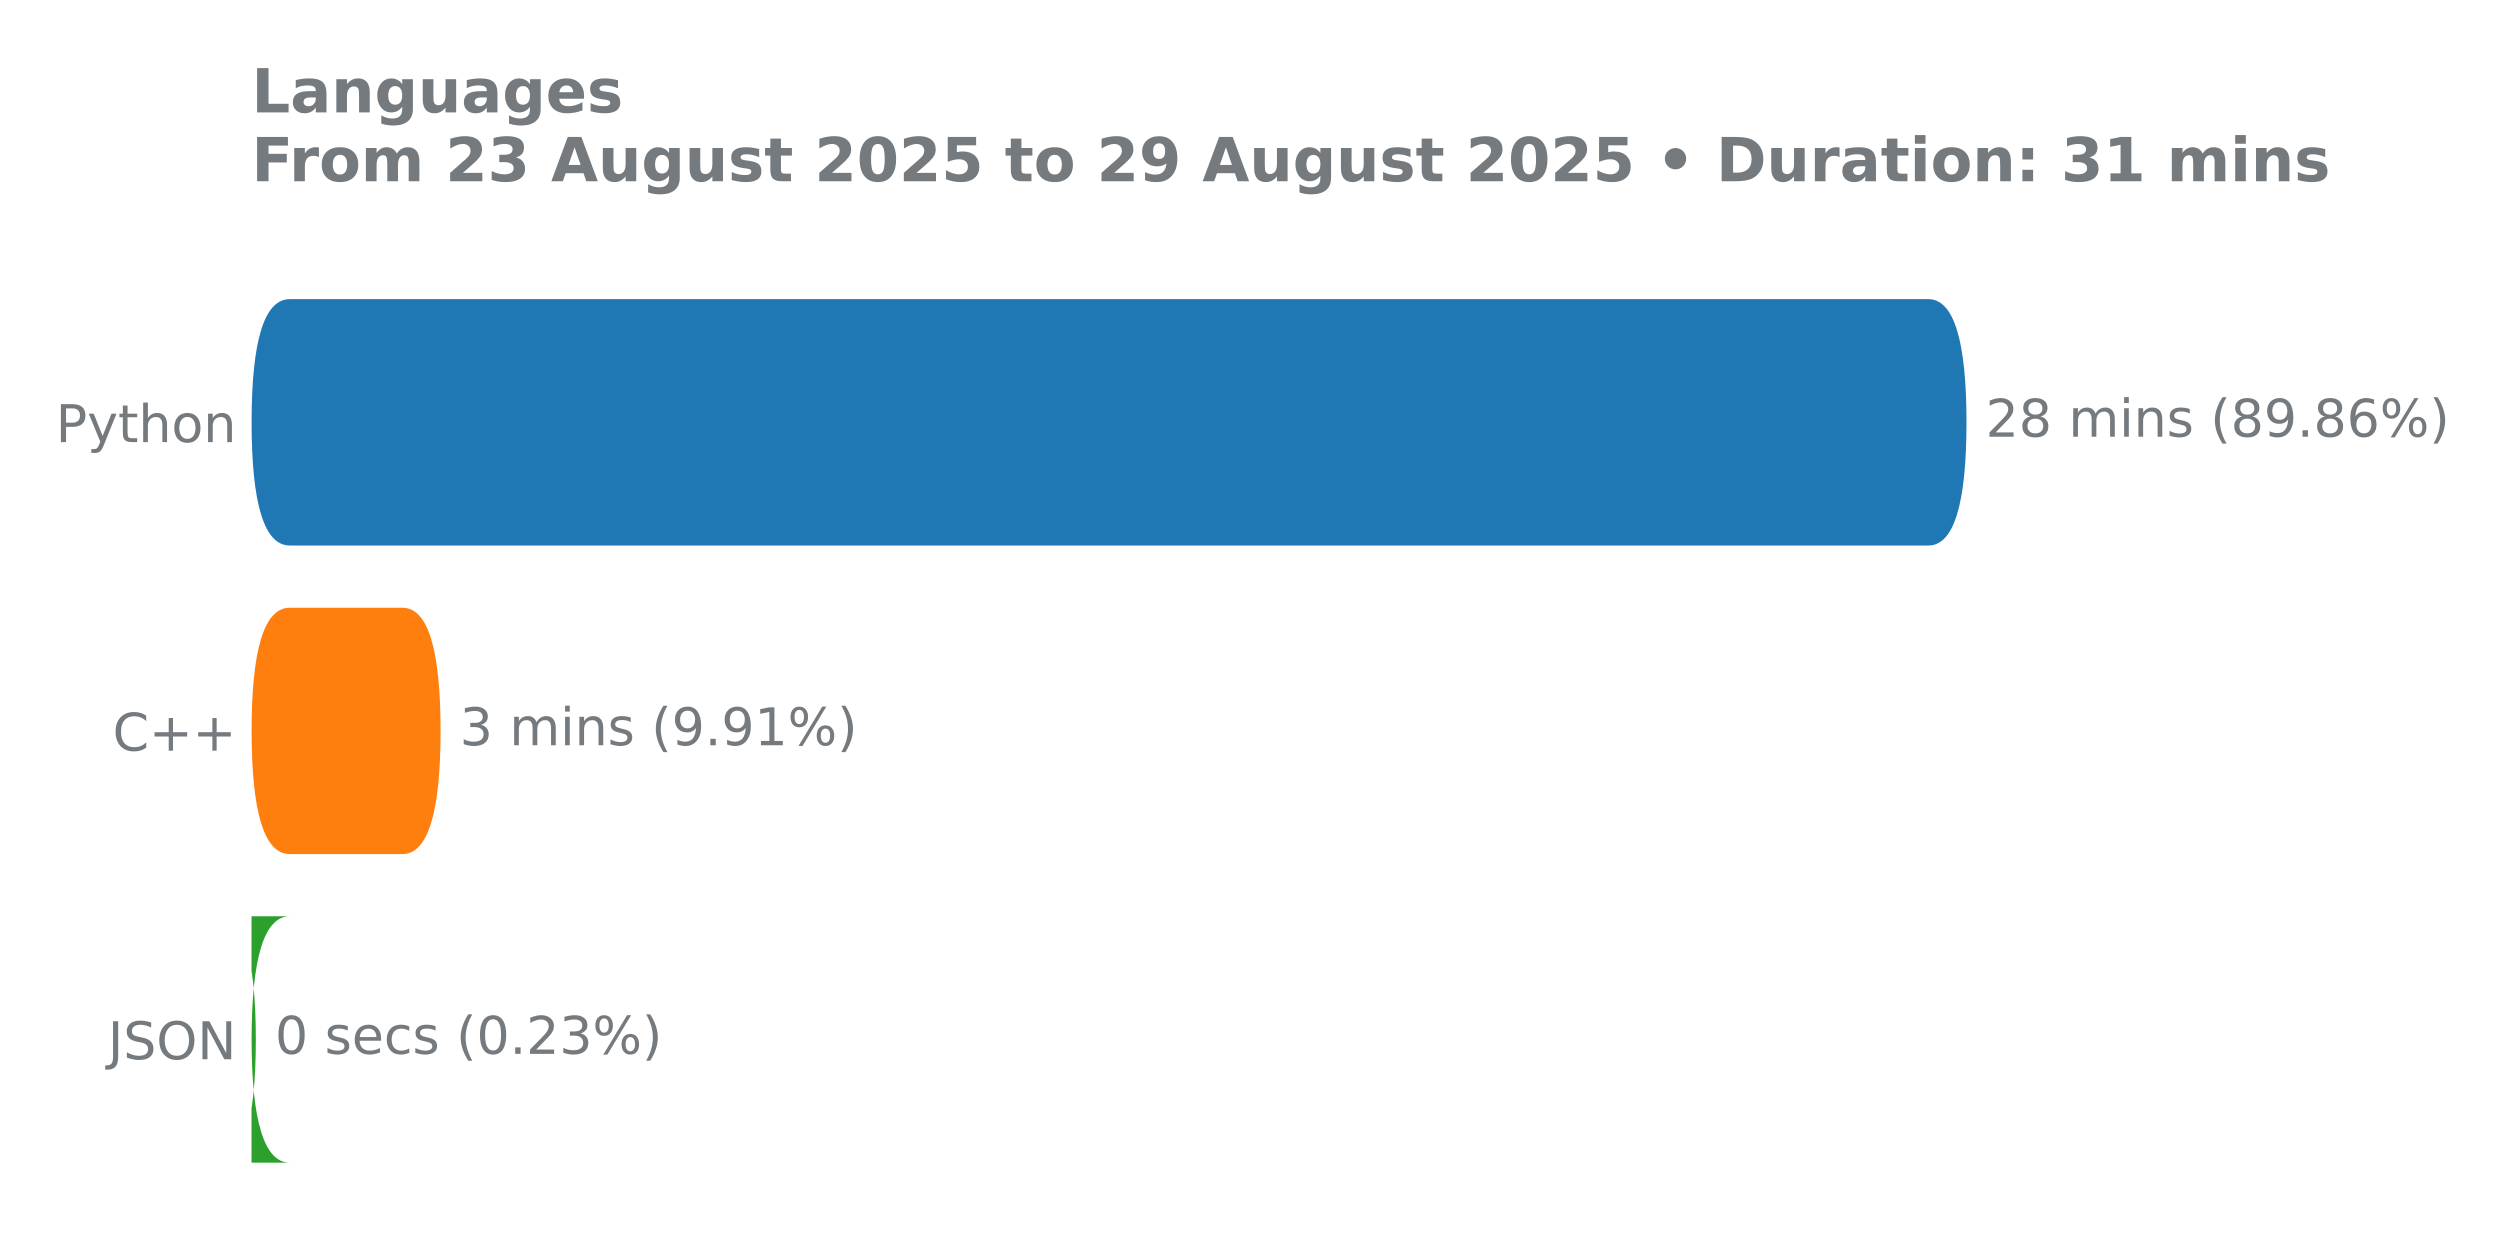
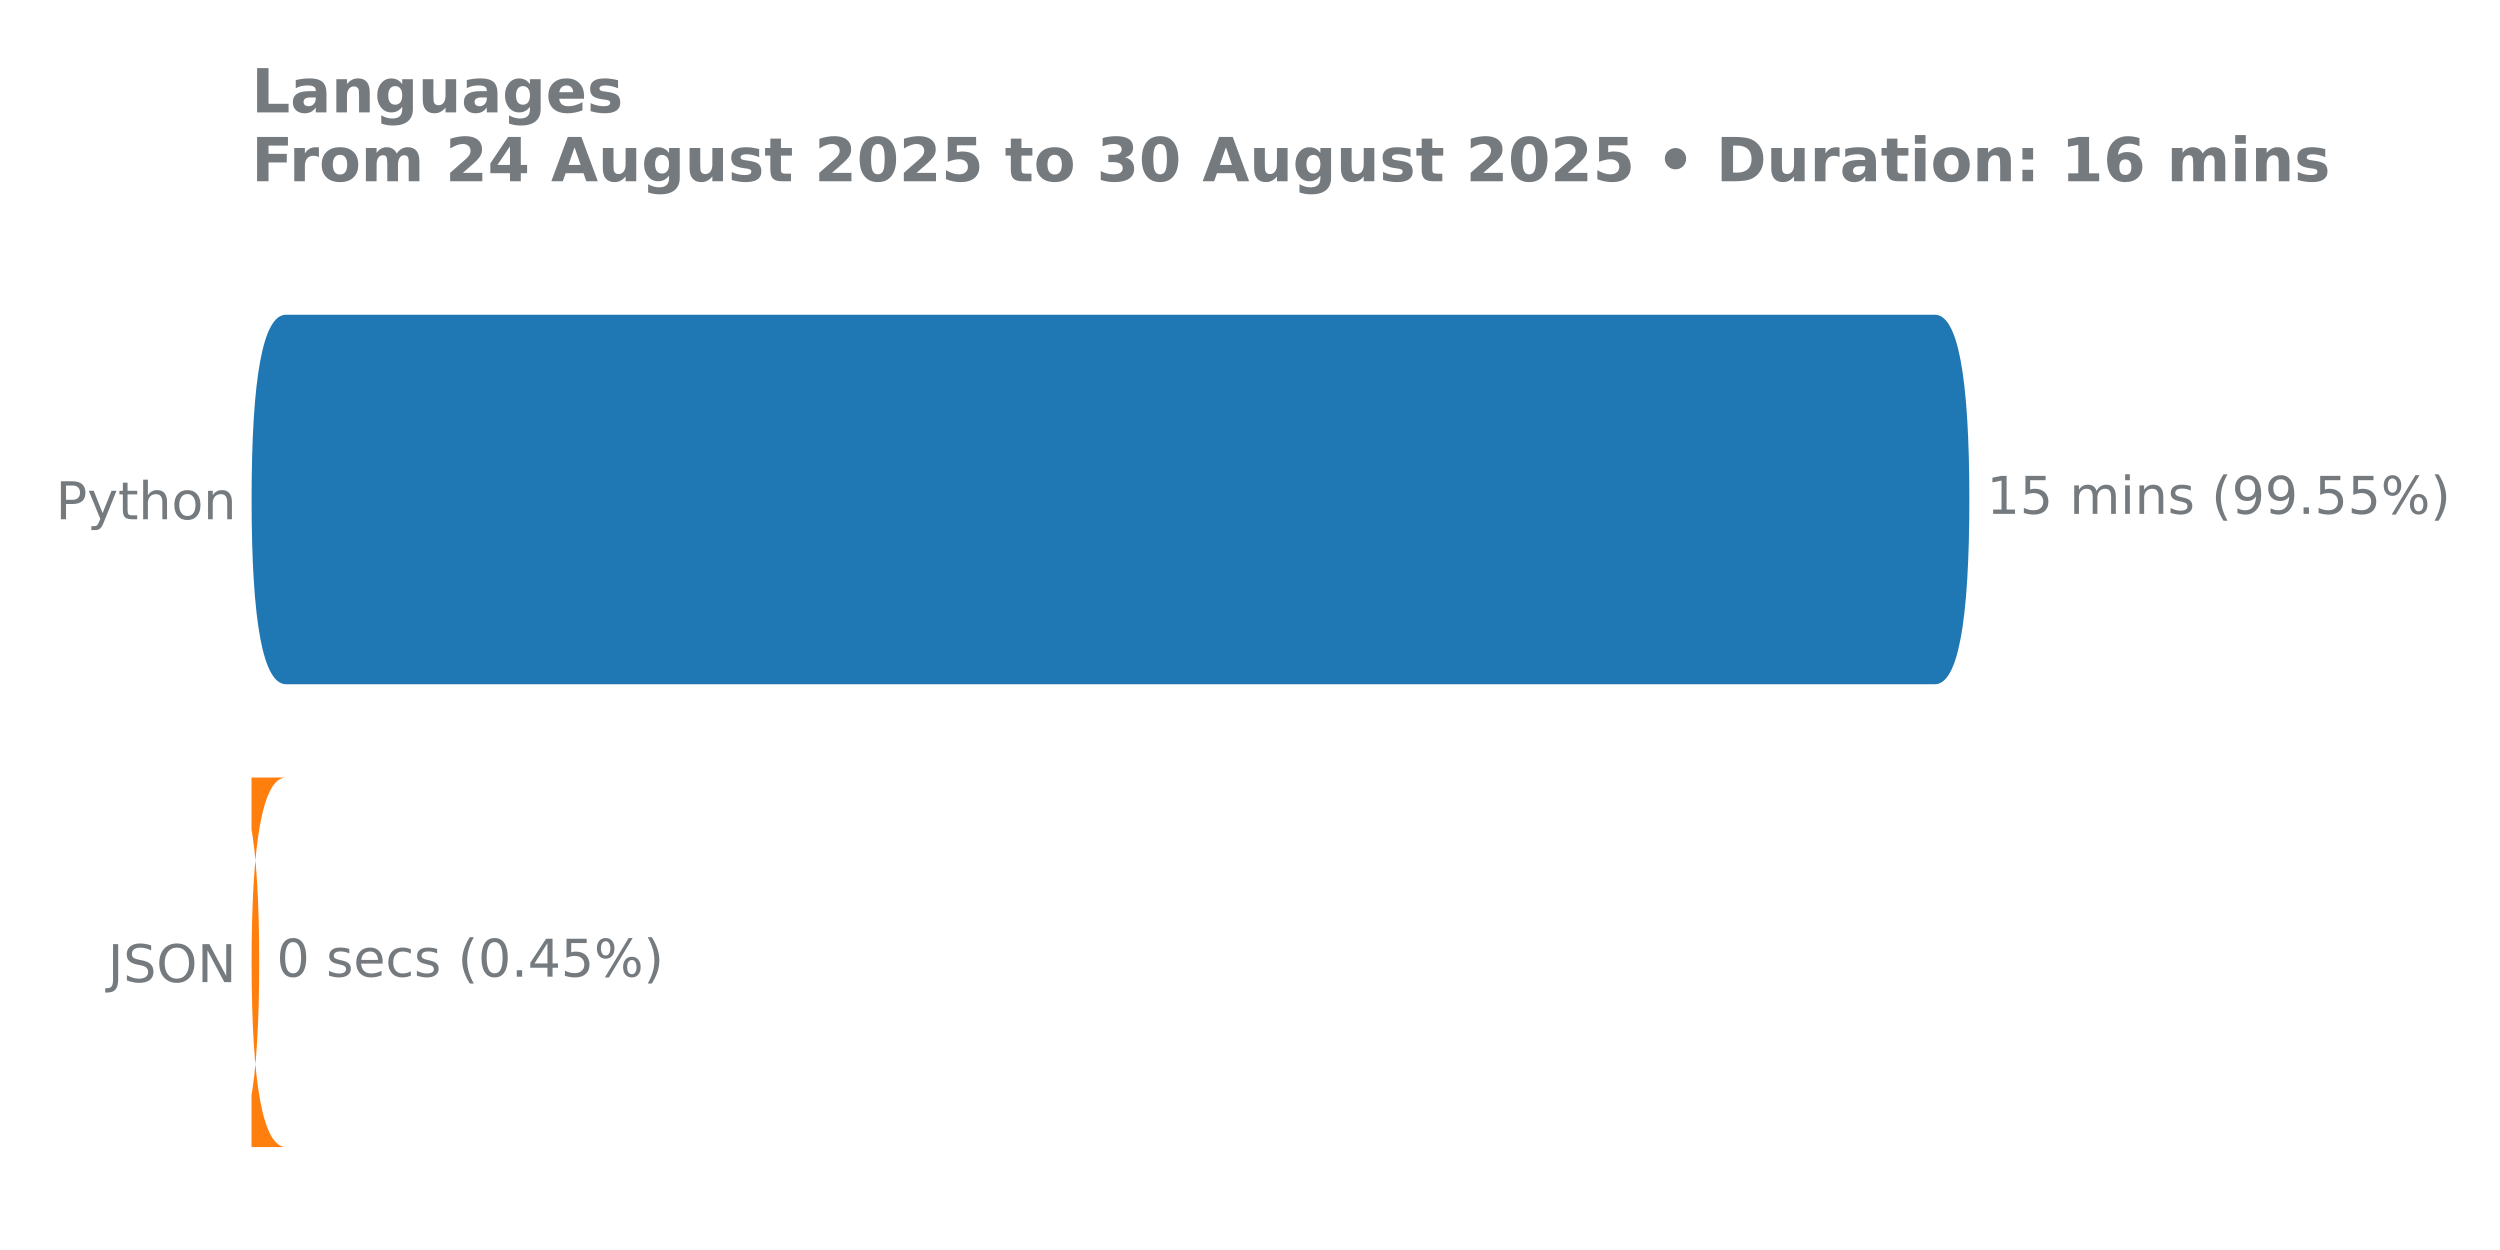
<svg xmlns="http://www.w3.org/2000/svg" xmlns:xlink="http://www.w3.org/1999/xlink" width="576pt" height="288pt" viewBox="0 0 576 288" version="1.1">
  <defs>
    <style type="text/css">*{stroke-linejoin: round; stroke-linecap: butt}</style>
  </defs>
  <g id="figure_1">
    <g id="patch_1">
      <path d="M 0 288  L 576 288  L 576 0  L 0 0  L 0 288  z " style="fill: none" />
    </g>
    <g id="axes_1">
      <g id="patch_2">
-         <path d="M 57.95 275.04  L 497.072 275.04  L 497.072 61.76  L 57.95 61.76  L 57.95 275.04  z " style="fill: none" />
+         <path d="M 57.95 275.04  L 493.514 275.04  L 493.514 61.76  L 57.95 61.76  L 57.95 275.04  z " style="fill: none" />
      </g>
      <g id="matplotlib.axis_1" />
      <g id="matplotlib.axis_2">
        <g id="ytick_1">
          <g id="text_1">
-             <g style="fill: #757a7f" transform="translate(12.855 101.8657) scale(0.12 -0.12)">
+             <g style="fill: #757a7f" transform="translate(12.855 119.6391) scale(0.12 -0.12)">
              <defs>
                <path id="DejaVuSans-50" d="M 1259 4147  L 1259 2394  L 2053 2394  Q 2494 2394 2734 2622  Q 2975 2850 2975 3272  Q 2975 3691 2734 3919  Q 2494 4147 2053 4147  L 1259 4147  z M 628 4666  L 2053 4666  Q 2838 4666 3239 4311  Q 3641 3956 3641 3272  Q 3641 2581 3239 2228  Q 2838 1875 2053 1875  L 1259 1875  L 1259 0  L 628 0  L 628 4666  z " transform="scale(0.015625)" />
                <path id="DejaVuSans-79" d="M 2059 -325  Q 1816 -950 1584 -1140  Q 1353 -1331 966 -1331  L 506 -1331  L 506 -850  L 844 -850  Q 1081 -850 1212 -737  Q 1344 -625 1503 -206  L 1606 56  L 191 3500  L 800 3500  L 1894 763  L 2988 3500  L 3597 3500  L 2059 -325  z " transform="scale(0.015625)" />
                <path id="DejaVuSans-74" d="M 1172 4494  L 1172 3500  L 2356 3500  L 2356 3053  L 1172 3053  L 1172 1153  Q 1172 725 1289 603  Q 1406 481 1766 481  L 2356 481  L 2356 0  L 1766 0  Q 1100 0 847 248  Q 594 497 594 1153  L 594 3053  L 172 3053  L 172 3500  L 594 3500  L 594 4494  L 1172 4494  z " transform="scale(0.015625)" />
                <path id="DejaVuSans-68" d="M 3513 2113  L 3513 0  L 2938 0  L 2938 2094  Q 2938 2591 2744 2837  Q 2550 3084 2163 3084  Q 1697 3084 1428 2787  Q 1159 2491 1159 1978  L 1159 0  L 581 0  L 581 4863  L 1159 4863  L 1159 2956  Q 1366 3272 1645 3428  Q 1925 3584 2291 3584  Q 2894 3584 3203 3211  Q 3513 2838 3513 2113  z " transform="scale(0.015625)" />
                <path id="DejaVuSans-6f" d="M 1959 3097  Q 1497 3097 1228 2736  Q 959 2375 959 1747  Q 959 1119 1226 758  Q 1494 397 1959 397  Q 2419 397 2687 759  Q 2956 1122 2956 1747  Q 2956 2369 2687 2733  Q 2419 3097 1959 3097  z M 1959 3584  Q 2709 3584 3137 3096  Q 3566 2609 3566 1747  Q 3566 888 3137 398  Q 2709 -91 1959 -91  Q 1206 -91 779 398  Q 353 888 353 1747  Q 353 2609 779 3096  Q 1206 3584 1959 3584  z " transform="scale(0.015625)" />
                <path id="DejaVuSans-6e" d="M 3513 2113  L 3513 0  L 2938 0  L 2938 2094  Q 2938 2591 2744 2837  Q 2550 3084 2163 3084  Q 1697 3084 1428 2787  Q 1159 2491 1159 1978  L 1159 0  L 581 0  L 581 3500  L 1159 3500  L 1159 2956  Q 1366 3272 1645 3428  Q 1925 3584 2291 3584  Q 2894 3584 3203 3211  Q 3513 2838 3513 2113  z " transform="scale(0.015625)" />
              </defs>
              <use xlink:href="#DejaVuSans-50" />
              <use xlink:href="#DejaVuSans-79" transform="translate(60.30273 0)" />
              <use xlink:href="#DejaVuSans-74" transform="translate(119.4824 0)" />
              <use xlink:href="#DejaVuSans-68" transform="translate(158.6914 0)" />
              <use xlink:href="#DejaVuSans-6f" transform="translate(222.0703 0)" />
              <use xlink:href="#DejaVuSans-6e" transform="translate(283.252 0)" />
            </g>
          </g>
        </g>
        <g id="ytick_2">
          <g id="text_2">
-             <g style="fill: #757a7f" transform="translate(25.95938 172.9591) scale(0.12 -0.12)">
-               <defs>
-                 <path id="DejaVuSans-43" d="M 4122 4306  L 4122 3641  Q 3803 3938 3442 4084  Q 3081 4231 2675 4231  Q 1875 4231 1450 3742  Q 1025 3253 1025 2328  Q 1025 1406 1450 917  Q 1875 428 2675 428  Q 3081 428 3442 575  Q 3803 722 4122 1019  L 4122 359  Q 3791 134 3420 21  Q 3050 -91 2638 -91  Q 1578 -91 968 557  Q 359 1206 359 2328  Q 359 3453 968 4101  Q 1578 4750 2638 4750  Q 3056 4750 3426 4639  Q 3797 4528 4122 4306  z " transform="scale(0.015625)" />
-                 <path id="DejaVuSans-2b" d="M 2944 4013  L 2944 2272  L 4684 2272  L 4684 1741  L 2944 1741  L 2944 0  L 2419 0  L 2419 1741  L 678 1741  L 678 2272  L 2419 2272  L 2419 4013  L 2944 4013  z " transform="scale(0.015625)" />
-               </defs>
-               <use xlink:href="#DejaVuSans-43" />
-               <use xlink:href="#DejaVuSans-2b" transform="translate(69.82422 0)" />
-               <use xlink:href="#DejaVuSans-2b" transform="translate(153.6133 0)" />
-             </g>
-           </g>
-         </g>
-         <g id="ytick_3">
-           <g id="text_3">
-             <g style="fill: #757a7f" transform="translate(24.86812 244.0524) scale(0.12 -0.12)">
+             <g style="fill: #757a7f" transform="translate(24.86812 226.2791) scale(0.12 -0.12)">
              <defs>
                <path id="DejaVuSans-4a" d="M 628 4666  L 1259 4666  L 1259 325  Q 1259 -519 939 -900  Q 619 -1281 -91 -1281  L -331 -1281  L -331 -750  L -134 -750  Q 284 -750 456 -515  Q 628 -281 628 325  L 628 4666  z " transform="scale(0.015625)" />
                <path id="DejaVuSans-53" d="M 3425 4513  L 3425 3897  Q 3066 4069 2747 4153  Q 2428 4238 2131 4238  Q 1616 4238 1336 4038  Q 1056 3838 1056 3469  Q 1056 3159 1242 3001  Q 1428 2844 1947 2747  L 2328 2669  Q 3034 2534 3370 2195  Q 3706 1856 3706 1288  Q 3706 609 3251 259  Q 2797 -91 1919 -91  Q 1588 -91 1214 -16  Q 841 59 441 206  L 441 856  Q 825 641 1194 531  Q 1563 422 1919 422  Q 2459 422 2753 634  Q 3047 847 3047 1241  Q 3047 1584 2836 1778  Q 2625 1972 2144 2069  L 1759 2144  Q 1053 2284 737 2584  Q 422 2884 422 3419  Q 422 4038 858 4394  Q 1294 4750 2059 4750  Q 2388 4750 2728 4690  Q 3069 4631 3425 4513  z " transform="scale(0.015625)" />
                <path id="DejaVuSans-4f" d="M 2522 4238  Q 1834 4238 1429 3725  Q 1025 3213 1025 2328  Q 1025 1447 1429 934  Q 1834 422 2522 422  Q 3209 422 3611 934  Q 4013 1447 4013 2328  Q 4013 3213 3611 3725  Q 3209 4238 2522 4238  z M 2522 4750  Q 3503 4750 4090 4092  Q 4678 3434 4678 2328  Q 4678 1225 4090 567  Q 3503 -91 2522 -91  Q 1538 -91 948 565  Q 359 1222 359 2328  Q 359 3434 948 4092  Q 1538 4750 2522 4750  z " transform="scale(0.015625)" />
                <path id="DejaVuSans-4e" d="M 628 4666  L 1478 4666  L 3547 763  L 3547 4666  L 4159 4666  L 4159 0  L 3309 0  L 1241 3903  L 1241 0  L 628 0  L 628 4666  z " transform="scale(0.015625)" />
              </defs>
              <use xlink:href="#DejaVuSans-4a" />
              <use xlink:href="#DejaVuSans-53" transform="translate(29.49219 0)" />
              <use xlink:href="#DejaVuSans-4f" transform="translate(92.96875 0)" />
              <use xlink:href="#DejaVuSans-4e" transform="translate(171.6797 0)" />
            </g>
          </g>
        </g>
      </g>
      <g id="patch_3">
-         <path d="M 66.762 211.113  L 50.149 211.113  Q 58.944 211.113 58.944 239.55  L 58.944 239.436  Q 58.944 267.874 50.149 267.874  L 66.762 267.874  Q 57.968 267.874 57.968 239.436  L 57.968 239.55  Q 57.968 211.113 66.762 211.113  z " clip-path="url(#pc5b1fbfa93)" style="fill: #2ca02c" />
+         <path d="M 65.918 179.149  L 51.771 179.149  Q 59.723 179.149 59.723 221.805  L 59.723 221.635  Q 59.723 264.291 51.771 264.291  L 65.918 264.291  Q 57.966 264.291 57.966 221.635  L 57.966 221.805  Q 57.966 179.149 65.918 179.149  z " clip-path="url(#pa176f15113)" style="fill: #ff7f0e" />
      </g>
      <g id="patch_4">
-         <path d="M 66.762 140.02  L 92.716 140.02  Q 101.51 140.02 101.51 168.457  L 101.51 168.343  Q 101.51 196.78 92.716 196.78  L 66.762 196.78  Q 57.968 196.78 57.968 168.343  L 57.968 168.457  Q 57.968 140.02 66.762 140.02  z " clip-path="url(#pc5b1fbfa93)" style="fill: #ff7f0e" />
-       </g>
-       <g id="patch_5">
-         <path d="M 66.762 68.926  L 444.286 68.926  Q 453.081 68.926 453.081 97.364  L 453.081 97.25  Q 453.081 125.687 444.286 125.687  L 66.762 125.687  Q 57.968 125.687 57.968 97.25  L 57.968 97.364  Q 57.968 68.926 66.762 68.926  z " clip-path="url(#pc5b1fbfa93)" style="fill: #1f77b4" />
+         <path d="M 65.918 72.509  L 445.787 72.509  Q 453.738 72.509 453.738 115.165  L 453.738 114.995  Q 453.738 157.651 445.787 157.651  L 65.918 157.651  Q 57.966 157.651 57.966 114.995  L 57.966 115.165  Q 57.966 72.509 65.918 72.509  z " clip-path="url(#pa176f15113)" style="fill: #1f77b4" />
      </g>
      <g id="line2d_1">
-         <path clip-path="url(#pc5b1fbfa93)" style="fill: none; stroke: #424242; stroke-width: 2.25; stroke-linecap: round" />
+         <path clip-path="url(#pa176f15113)" style="fill: none; stroke: #424242; stroke-width: 2.25; stroke-linecap: round" />
      </g>
      <g id="line2d_2">
-         <path clip-path="url(#pc5b1fbfa93)" style="fill: none; stroke: #424242; stroke-width: 2.25; stroke-linecap: round" />
-       </g>
-       <g id="line2d_3">
-         <path clip-path="url(#pc5b1fbfa93)" style="fill: none; stroke: #424242; stroke-width: 2.25; stroke-linecap: round" />
-       </g>
-       <g id="text_4">
-         <g style="fill: #757a7f" transform="translate(457.4959 100.6179) scale(0.12 -0.12)">
-           <defs>
-             <path id="DejaVuSans-32" d="M 1228 531  L 3431 531  L 3431 0  L 469 0  L 469 531  Q 828 903 1448 1529  Q 2069 2156 2228 2338  Q 2531 2678 2651 2914  Q 2772 3150 2772 3378  Q 2772 3750 2511 3984  Q 2250 4219 1831 4219  Q 1534 4219 1204 4116  Q 875 4013 500 3803  L 500 4441  Q 881 4594 1212 4672  Q 1544 4750 1819 4750  Q 2544 4750 2975 4387  Q 3406 4025 3406 3419  Q 3406 3131 3298 2873  Q 3191 2616 2906 2266  Q 2828 2175 2409 1742  Q 1991 1309 1228 531  z " transform="scale(0.015625)" />
-             <path id="DejaVuSans-38" d="M 2034 2216  Q 1584 2216 1326 1975  Q 1069 1734 1069 1313  Q 1069 891 1326 650  Q 1584 409 2034 409  Q 2484 409 2743 651  Q 3003 894 3003 1313  Q 3003 1734 2745 1975  Q 2488 2216 2034 2216  z M 1403 2484  Q 997 2584 770 2862  Q 544 3141 544 3541  Q 544 4100 942 4425  Q 1341 4750 2034 4750  Q 2731 4750 3128 4425  Q 3525 4100 3525 3541  Q 3525 3141 3298 2862  Q 3072 2584 2669 2484  Q 3125 2378 3379 2068  Q 3634 1759 3634 1313  Q 3634 634 3220 271  Q 2806 -91 2034 -91  Q 1263 -91 848 271  Q 434 634 434 1313  Q 434 1759 690 2068  Q 947 2378 1403 2484  z M 1172 3481  Q 1172 3119 1398 2916  Q 1625 2713 2034 2713  Q 2441 2713 2670 2916  Q 2900 3119 2900 3481  Q 2900 3844 2670 4047  Q 2441 4250 2034 4250  Q 1625 4250 1398 4047  Q 1172 3844 1172 3481  z " transform="scale(0.015625)" />
+         <path clip-path="url(#pa176f15113)" style="fill: none; stroke: #424242; stroke-width: 2.25; stroke-linecap: round" />
+       </g>
+       <g id="text_3">
+         <g style="fill: #757a7f" transform="translate(457.7303 118.3912) scale(0.12 -0.12)">
+           <defs>
+             <path id="DejaVuSans-31" d="M 794 531  L 1825 531  L 1825 4091  L 703 3866  L 703 4441  L 1819 4666  L 2450 4666  L 2450 531  L 3481 531  L 3481 0  L 794 0  L 794 531  z " transform="scale(0.015625)" />
+             <path id="DejaVuSans-35" d="M 691 4666  L 3169 4666  L 3169 4134  L 1269 4134  L 1269 2991  Q 1406 3038 1543 3061  Q 1681 3084 1819 3084  Q 2600 3084 3056 2656  Q 3513 2228 3513 1497  Q 3513 744 3044 326  Q 2575 -91 1722 -91  Q 1428 -91 1123 -41  Q 819 9 494 109  L 494 744  Q 775 591 1075 516  Q 1375 441 1709 441  Q 2250 441 2565 725  Q 2881 1009 2881 1497  Q 2881 1984 2565 2268  Q 2250 2553 1709 2553  Q 1456 2553 1204 2497  Q 953 2441 691 2322  L 691 4666  z " transform="scale(0.015625)" />
            <path id="DejaVuSans-20" transform="scale(0.015625)" />
            <path id="DejaVuSans-6d" d="M 3328 2828  Q 3544 3216 3844 3400  Q 4144 3584 4550 3584  Q 5097 3584 5394 3201  Q 5691 2819 5691 2113  L 5691 0  L 5113 0  L 5113 2094  Q 5113 2597 4934 2840  Q 4756 3084 4391 3084  Q 3944 3084 3684 2787  Q 3425 2491 3425 1978  L 3425 0  L 2847 0  L 2847 2094  Q 2847 2600 2669 2842  Q 2491 3084 2119 3084  Q 1678 3084 1418 2786  Q 1159 2488 1159 1978  L 1159 0  L 581 0  L 581 3500  L 1159 3500  L 1159 2956  Q 1356 3278 1631 3431  Q 1906 3584 2284 3584  Q 2666 3584 2933 3390  Q 3200 3197 3328 2828  z " transform="scale(0.015625)" />
            <path id="DejaVuSans-69" d="M 603 3500  L 1178 3500  L 1178 0  L 603 0  L 603 3500  z M 603 4863  L 1178 4863  L 1178 4134  L 603 4134  L 603 4863  z " transform="scale(0.015625)" />
            <path id="DejaVuSans-73" d="M 2834 3397  L 2834 2853  Q 2591 2978 2328 3040  Q 2066 3103 1784 3103  Q 1356 3103 1142 2972  Q 928 2841 928 2578  Q 928 2378 1081 2264  Q 1234 2150 1697 2047  L 1894 2003  Q 2506 1872 2764 1633  Q 3022 1394 3022 966  Q 3022 478 2636 193  Q 2250 -91 1575 -91  Q 1294 -91 989 -36  Q 684 19 347 128  L 347 722  Q 666 556 975 473  Q 1284 391 1588 391  Q 1994 391 2212 530  Q 2431 669 2431 922  Q 2431 1156 2273 1281  Q 2116 1406 1581 1522  L 1381 1569  Q 847 1681 609 1914  Q 372 2147 372 2553  Q 372 3047 722 3315  Q 1072 3584 1716 3584  Q 2034 3584 2315 3537  Q 2597 3491 2834 3397  z " transform="scale(0.015625)" />
            <path id="DejaVuSans-28" d="M 1984 4856  Q 1566 4138 1362 3434  Q 1159 2731 1159 2009  Q 1159 1288 1364 580  Q 1569 -128 1984 -844  L 1484 -844  Q 1016 -109 783 600  Q 550 1309 550 2009  Q 550 2706 781 3412  Q 1013 4119 1484 4856  L 1984 4856  z " transform="scale(0.015625)" />
            <path id="DejaVuSans-39" d="M 703 97  L 703 672  Q 941 559 1184 500  Q 1428 441 1663 441  Q 2288 441 2617 861  Q 2947 1281 2994 2138  Q 2813 1869 2534 1725  Q 2256 1581 1919 1581  Q 1219 1581 811 2004  Q 403 2428 403 3163  Q 403 3881 828 4315  Q 1253 4750 1959 4750  Q 2769 4750 3195 4129  Q 3622 3509 3622 2328  Q 3622 1225 3098 567  Q 2575 -91 1691 -91  Q 1453 -91 1209 -44  Q 966 3 703 97  z M 1959 2075  Q 2384 2075 2632 2365  Q 2881 2656 2881 3163  Q 2881 3666 2632 3958  Q 2384 4250 1959 4250  Q 1534 4250 1286 3958  Q 1038 3666 1038 3163  Q 1038 2656 1286 2365  Q 1534 2075 1959 2075  z " transform="scale(0.015625)" />
            <path id="DejaVuSans-2e" d="M 684 794  L 1344 794  L 1344 0  L 684 0  L 684 794  z " transform="scale(0.015625)" />
-             <path id="DejaVuSans-36" d="M 2113 2584  Q 1688 2584 1439 2293  Q 1191 2003 1191 1497  Q 1191 994 1439 701  Q 1688 409 2113 409  Q 2538 409 2786 701  Q 3034 994 3034 1497  Q 3034 2003 2786 2293  Q 2538 2584 2113 2584  z M 3366 4563  L 3366 3988  Q 3128 4100 2886 4159  Q 2644 4219 2406 4219  Q 1781 4219 1451 3797  Q 1122 3375 1075 2522  Q 1259 2794 1537 2939  Q 1816 3084 2150 3084  Q 2853 3084 3261 2657  Q 3669 2231 3669 1497  Q 3669 778 3244 343  Q 2819 -91 2113 -91  Q 1303 -91 875 529  Q 447 1150 447 2328  Q 447 3434 972 4092  Q 1497 4750 2381 4750  Q 2619 4750 2861 4703  Q 3103 4656 3366 4563  z " transform="scale(0.015625)" />
            <path id="DejaVuSans-25" d="M 4653 2053  Q 4381 2053 4226 1822  Q 4072 1591 4072 1178  Q 4072 772 4226 539  Q 4381 306 4653 306  Q 4919 306 5073 539  Q 5228 772 5228 1178  Q 5228 1588 5073 1820  Q 4919 2053 4653 2053  z M 4653 2450  Q 5147 2450 5437 2106  Q 5728 1763 5728 1178  Q 5728 594 5436 251  Q 5144 -91 4653 -91  Q 4153 -91 3862 251  Q 3572 594 3572 1178  Q 3572 1766 3864 2108  Q 4156 2450 4653 2450  z M 1428 4353  Q 1159 4353 1004 4120  Q 850 3888 850 3481  Q 850 3069 1003 2837  Q 1156 2606 1428 2606  Q 1700 2606 1854 2837  Q 2009 3069 2009 3481  Q 2009 3884 1853 4118  Q 1697 4353 1428 4353  z M 4250 4750  L 4750 4750  L 1831 -91  L 1331 -91  L 4250 4750  z M 1428 4750  Q 1922 4750 2215 4408  Q 2509 4066 2509 3481  Q 2509 2891 2217 2550  Q 1925 2209 1428 2209  Q 931 2209 642 2551  Q 353 2894 353 3481  Q 353 4063 643 4406  Q 934 4750 1428 4750  z " transform="scale(0.015625)" />
            <path id="DejaVuSans-29" d="M 513 4856  L 1013 4856  Q 1481 4119 1714 3412  Q 1947 2706 1947 2009  Q 1947 1309 1714 600  Q 1481 -109 1013 -844  L 513 -844  Q 928 -128 1133 580  Q 1338 1288 1338 2009  Q 1338 2731 1133 3434  Q 928 4138 513 4856  z " transform="scale(0.015625)" />
          </defs>
-           <use xlink:href="#DejaVuSans-32" />
-           <use xlink:href="#DejaVuSans-38" transform="translate(63.62305 0)" />
+           <use xlink:href="#DejaVuSans-31" />
+           <use xlink:href="#DejaVuSans-35" transform="translate(63.62305 0)" />
          <use xlink:href="#DejaVuSans-20" transform="translate(127.2461 0)" />
          <use xlink:href="#DejaVuSans-6d" transform="translate(159.0332 0)" />
          <use xlink:href="#DejaVuSans-69" transform="translate(256.4453 0)" />
          <use xlink:href="#DejaVuSans-6e" transform="translate(284.2285 0)" />
          <use xlink:href="#DejaVuSans-73" transform="translate(347.6074 0)" />
          <use xlink:href="#DejaVuSans-20" transform="translate(399.707 0)" />
          <use xlink:href="#DejaVuSans-28" transform="translate(431.4941 0)" />
-           <use xlink:href="#DejaVuSans-38" transform="translate(470.5078 0)" />
+           <use xlink:href="#DejaVuSans-39" transform="translate(470.5078 0)" />
          <use xlink:href="#DejaVuSans-39" transform="translate(534.1309 0)" />
          <use xlink:href="#DejaVuSans-2e" transform="translate(597.7539 0)" />
-           <use xlink:href="#DejaVuSans-38" transform="translate(629.541 0)" />
-           <use xlink:href="#DejaVuSans-36" transform="translate(693.1641 0)" />
+           <use xlink:href="#DejaVuSans-35" transform="translate(629.541 0)" />
+           <use xlink:href="#DejaVuSans-35" transform="translate(693.1641 0)" />
          <use xlink:href="#DejaVuSans-25" transform="translate(756.7871 0)" />
          <use xlink:href="#DejaVuSans-29" transform="translate(851.8066 0)" />
        </g>
      </g>
-       <g id="text_5">
-         <g style="fill: #757a7f" transform="translate(105.9254 171.7113) scale(0.12 -0.12)">
-           <defs>
-             <path id="DejaVuSans-33" d="M 2597 2516  Q 3050 2419 3304 2112  Q 3559 1806 3559 1356  Q 3559 666 3084 287  Q 2609 -91 1734 -91  Q 1441 -91 1130 -33  Q 819 25 488 141  L 488 750  Q 750 597 1062 519  Q 1375 441 1716 441  Q 2309 441 2620 675  Q 2931 909 2931 1356  Q 2931 1769 2642 2001  Q 2353 2234 1838 2234  L 1294 2234  L 1294 2753  L 1863 2753  Q 2328 2753 2575 2939  Q 2822 3125 2822 3475  Q 2822 3834 2567 4026  Q 2313 4219 1838 4219  Q 1578 4219 1281 4162  Q 984 4106 628 3988  L 628 4550  Q 988 4650 1302 4700  Q 1616 4750 1894 4750  Q 2613 4750 3031 4423  Q 3450 4097 3450 3541  Q 3450 3153 3228 2886  Q 3006 2619 2597 2516  z " transform="scale(0.015625)" />
-             <path id="DejaVuSans-31" d="M 794 531  L 1825 531  L 1825 4091  L 703 3866  L 703 4441  L 1819 4666  L 2450 4666  L 2450 531  L 3481 531  L 3481 0  L 794 0  L 794 531  z " transform="scale(0.015625)" />
-           </defs>
-           <use xlink:href="#DejaVuSans-33" />
-           <use xlink:href="#DejaVuSans-20" transform="translate(63.62305 0)" />
-           <use xlink:href="#DejaVuSans-6d" transform="translate(95.41016 0)" />
-           <use xlink:href="#DejaVuSans-69" transform="translate(192.8223 0)" />
-           <use xlink:href="#DejaVuSans-6e" transform="translate(220.6055 0)" />
-           <use xlink:href="#DejaVuSans-73" transform="translate(283.9844 0)" />
-           <use xlink:href="#DejaVuSans-20" transform="translate(336.084 0)" />
-           <use xlink:href="#DejaVuSans-28" transform="translate(367.8711 0)" />
-           <use xlink:href="#DejaVuSans-39" transform="translate(406.8848 0)" />
-           <use xlink:href="#DejaVuSans-2e" transform="translate(470.5078 0)" />
-           <use xlink:href="#DejaVuSans-39" transform="translate(502.2949 0)" />
-           <use xlink:href="#DejaVuSans-31" transform="translate(565.918 0)" />
-           <use xlink:href="#DejaVuSans-25" transform="translate(629.541 0)" />
-           <use xlink:href="#DejaVuSans-29" transform="translate(724.5605 0)" />
-         </g>
-       </g>
-       <g id="text_6">
-         <g style="fill: #757a7f" transform="translate(63.35878 242.8046) scale(0.12 -0.12)">
+       <g id="text_4">
+         <g style="fill: #757a7f" transform="translate(63.71511 225.0312) scale(0.12 -0.12)">
          <defs>
            <path id="DejaVuSans-30" d="M 2034 4250  Q 1547 4250 1301 3770  Q 1056 3291 1056 2328  Q 1056 1369 1301 889  Q 1547 409 2034 409  Q 2525 409 2770 889  Q 3016 1369 3016 2328  Q 3016 3291 2770 3770  Q 2525 4250 2034 4250  z M 2034 4750  Q 2819 4750 3233 4129  Q 3647 3509 3647 2328  Q 3647 1150 3233 529  Q 2819 -91 2034 -91  Q 1250 -91 836 529  Q 422 1150 422 2328  Q 422 3509 836 4129  Q 1250 4750 2034 4750  z " transform="scale(0.015625)" />
            <path id="DejaVuSans-65" d="M 3597 1894  L 3597 1613  L 953 1613  Q 991 1019 1311 708  Q 1631 397 2203 397  Q 2534 397 2845 478  Q 3156 559 3463 722  L 3463 178  Q 3153 47 2828 -22  Q 2503 -91 2169 -91  Q 1331 -91 842 396  Q 353 884 353 1716  Q 353 2575 817 3079  Q 1281 3584 2069 3584  Q 2775 3584 3186 3129  Q 3597 2675 3597 1894  z M 3022 2063  Q 3016 2534 2758 2815  Q 2500 3097 2075 3097  Q 1594 3097 1305 2825  Q 1016 2553 972 2059  L 3022 2063  z " transform="scale(0.015625)" />
            <path id="DejaVuSans-63" d="M 3122 3366  L 3122 2828  Q 2878 2963 2633 3030  Q 2388 3097 2138 3097  Q 1578 3097 1268 2742  Q 959 2388 959 1747  Q 959 1106 1268 751  Q 1578 397 2138 397  Q 2388 397 2633 464  Q 2878 531 3122 666  L 3122 134  Q 2881 22 2623 -34  Q 2366 -91 2075 -91  Q 1284 -91 818 406  Q 353 903 353 1747  Q 353 2603 823 3093  Q 1294 3584 2113 3584  Q 2378 3584 2631 3529  Q 2884 3475 3122 3366  z " transform="scale(0.015625)" />
+             <path id="DejaVuSans-34" d="M 2419 4116  L 825 1625  L 2419 1625  L 2419 4116  z M 2253 4666  L 3047 4666  L 3047 1625  L 3713 1625  L 3713 1100  L 3047 1100  L 3047 0  L 2419 0  L 2419 1100  L 313 1100  L 313 1709  L 2253 4666  z " transform="scale(0.015625)" />
          </defs>
          <use xlink:href="#DejaVuSans-30" />
          <use xlink:href="#DejaVuSans-20" transform="translate(63.62305 0)" />
          <use xlink:href="#DejaVuSans-73" transform="translate(95.41016 0)" />
          <use xlink:href="#DejaVuSans-65" transform="translate(147.5098 0)" />
          <use xlink:href="#DejaVuSans-63" transform="translate(209.0332 0)" />
          <use xlink:href="#DejaVuSans-73" transform="translate(264.0137 0)" />
          <use xlink:href="#DejaVuSans-20" transform="translate(316.1133 0)" />
          <use xlink:href="#DejaVuSans-28" transform="translate(347.9004 0)" />
          <use xlink:href="#DejaVuSans-30" transform="translate(386.9141 0)" />
          <use xlink:href="#DejaVuSans-2e" transform="translate(450.5371 0)" />
-           <use xlink:href="#DejaVuSans-32" transform="translate(482.3242 0)" />
-           <use xlink:href="#DejaVuSans-33" transform="translate(545.9473 0)" />
+           <use xlink:href="#DejaVuSans-34" transform="translate(482.3242 0)" />
+           <use xlink:href="#DejaVuSans-35" transform="translate(545.9473 0)" />
          <use xlink:href="#DejaVuSans-25" transform="translate(609.5703 0)" />
          <use xlink:href="#DejaVuSans-29" transform="translate(704.5898 0)" />
        </g>
      </g>
-       <g id="text_7">
+       <g id="text_5">
        <g style="fill: #757a7f" transform="translate(57.95 25.91463) scale(0.14 -0.14)">
          <defs>
            <path id="DejaVuSans-Bold-4c" d="M 588 4666  L 1791 4666  L 1791 909  L 3903 909  L 3903 0  L 588 0  L 588 4666  z " transform="scale(0.015625)" />
            <path id="DejaVuSans-Bold-61" d="M 2106 1575  Q 1756 1575 1579 1456  Q 1403 1338 1403 1106  Q 1403 894 1545 773  Q 1688 653 1941 653  Q 2256 653 2472 879  Q 2688 1106 2688 1447  L 2688 1575  L 2106 1575  z M 3816 1997  L 3816 0  L 2688 0  L 2688 519  Q 2463 200 2181 54  Q 1900 -91 1497 -91  Q 953 -91 614 226  Q 275 544 275 1050  Q 275 1666 698 1953  Q 1122 2241 2028 2241  L 2688 2241  L 2688 2328  Q 2688 2594 2478 2717  Q 2269 2841 1825 2841  Q 1466 2841 1156 2769  Q 847 2697 581 2553  L 581 3406  Q 941 3494 1303 3539  Q 1666 3584 2028 3584  Q 2975 3584 3395 3211  Q 3816 2838 3816 1997  z " transform="scale(0.015625)" />
            <path id="DejaVuSans-Bold-6e" d="M 4056 2131  L 4056 0  L 2931 0  L 2931 347  L 2931 1631  Q 2931 2084 2911 2256  Q 2891 2428 2841 2509  Q 2775 2619 2662 2680  Q 2550 2741 2406 2741  Q 2056 2741 1856 2470  Q 1656 2200 1656 1722  L 1656 0  L 538 0  L 538 3500  L 1656 3500  L 1656 2988  Q 1909 3294 2193 3439  Q 2478 3584 2822 3584  Q 3428 3584 3742 3212  Q 4056 2841 4056 2131  z " transform="scale(0.015625)" />
            <path id="DejaVuSans-Bold-67" d="M 2919 594  Q 2688 288 2409 144  Q 2131 0 1766 0  Q 1125 0 706 504  Q 288 1009 288 1791  Q 288 2575 706 3076  Q 1125 3578 1766 3578  Q 2131 3578 2409 3434  Q 2688 3291 2919 2981  L 2919 3500  L 4044 3500  L 4044 353  Q 4044 -491 3511 -936  Q 2978 -1381 1966 -1381  Q 1638 -1381 1331 -1331  Q 1025 -1281 716 -1178  L 716 -306  Q 1009 -475 1290 -558  Q 1572 -641 1856 -641  Q 2406 -641 2662 -400  Q 2919 -159 2919 353  L 2919 594  z M 2181 2772  Q 1834 2772 1640 2515  Q 1447 2259 1447 1791  Q 1447 1309 1634 1061  Q 1822 813 2181 813  Q 2531 813 2725 1069  Q 2919 1325 2919 1791  Q 2919 2259 2725 2515  Q 2531 2772 2181 2772  z " transform="scale(0.015625)" />
            <path id="DejaVuSans-Bold-75" d="M 500 1363  L 500 3500  L 1625 3500  L 1625 3150  Q 1625 2866 1622 2436  Q 1619 2006 1619 1863  Q 1619 1441 1641 1255  Q 1663 1069 1716 984  Q 1784 875 1895 815  Q 2006 756 2150 756  Q 2500 756 2700 1025  Q 2900 1294 2900 1772  L 2900 3500  L 4019 3500  L 4019 0  L 2900 0  L 2900 506  Q 2647 200 2364 54  Q 2081 -91 1741 -91  Q 1134 -91 817 281  Q 500 653 500 1363  z " transform="scale(0.015625)" />
            <path id="DejaVuSans-Bold-65" d="M 4031 1759  L 4031 1441  L 1416 1441  Q 1456 1047 1700 850  Q 1944 653 2381 653  Q 2734 653 3104 758  Q 3475 863 3866 1075  L 3866 213  Q 3469 63 3072 -14  Q 2675 -91 2278 -91  Q 1328 -91 801 392  Q 275 875 275 1747  Q 275 2603 792 3093  Q 1309 3584 2216 3584  Q 3041 3584 3536 3087  Q 4031 2591 4031 1759  z M 2881 2131  Q 2881 2450 2695 2645  Q 2509 2841 2209 2841  Q 1884 2841 1681 2658  Q 1478 2475 1428 2131  L 2881 2131  z " transform="scale(0.015625)" />
            <path id="DejaVuSans-Bold-73" d="M 3272 3391  L 3272 2541  Q 2913 2691 2578 2766  Q 2244 2841 1947 2841  Q 1628 2841 1473 2761  Q 1319 2681 1319 2516  Q 1319 2381 1436 2309  Q 1553 2238 1856 2203  L 2053 2175  Q 2913 2066 3209 1816  Q 3506 1566 3506 1031  Q 3506 472 3093 190  Q 2681 -91 1863 -91  Q 1516 -91 1145 -36  Q 775 19 384 128  L 384 978  Q 719 816 1070 734  Q 1422 653 1784 653  Q 2113 653 2278 743  Q 2444 834 2444 1013  Q 2444 1163 2330 1236  Q 2216 1309 1875 1350  L 1678 1375  Q 931 1469 631 1722  Q 331 1975 331 2491  Q 331 3047 712 3315  Q 1094 3584 1881 3584  Q 2191 3584 2531 3537  Q 2872 3491 3272 3391  z " transform="scale(0.015625)" />
          </defs>
          <use xlink:href="#DejaVuSans-Bold-4c" transform="translate(0 0.09375)" />
          <use xlink:href="#DejaVuSans-Bold-61" transform="translate(63.7207 0.09375)" />
          <use xlink:href="#DejaVuSans-Bold-6e" transform="translate(131.2012 0.09375)" />
          <use xlink:href="#DejaVuSans-Bold-67" transform="translate(202.3926 0.09375)" />
          <use xlink:href="#DejaVuSans-Bold-75" transform="translate(273.9746 0.09375)" />
          <use xlink:href="#DejaVuSans-Bold-61" transform="translate(345.166 0.09375)" />
          <use xlink:href="#DejaVuSans-Bold-67" transform="translate(412.6465 0.09375)" />
          <use xlink:href="#DejaVuSans-Bold-65" transform="translate(484.2285 0.09375)" />
          <use xlink:href="#DejaVuSans-Bold-73" transform="translate(552.0508 0.09375)" />
        </g>
        <g style="fill: #757a7f" transform="translate(57.95 41.76) scale(0.14 -0.14)">
          <defs>
            <path id="DejaVuSans-Bold-46" d="M 588 4666  L 3834 4666  L 3834 3756  L 1791 3756  L 1791 2888  L 3713 2888  L 3713 1978  L 1791 1978  L 1791 0  L 588 0  L 588 4666  z " transform="scale(0.015625)" />
            <path id="DejaVuSans-Bold-72" d="M 3138 2547  Q 2991 2616 2845 2648  Q 2700 2681 2553 2681  Q 2122 2681 1889 2404  Q 1656 2128 1656 1613  L 1656 0  L 538 0  L 538 3500  L 1656 3500  L 1656 2925  Q 1872 3269 2151 3426  Q 2431 3584 2822 3584  Q 2878 3584 2943 3579  Q 3009 3575 3134 3559  L 3138 2547  z " transform="scale(0.015625)" />
            <path id="DejaVuSans-Bold-6f" d="M 2203 2784  Q 1831 2784 1636 2517  Q 1441 2250 1441 1747  Q 1441 1244 1636 976  Q 1831 709 2203 709  Q 2569 709 2762 976  Q 2956 1244 2956 1747  Q 2956 2250 2762 2517  Q 2569 2784 2203 2784  z M 2203 3584  Q 3106 3584 3614 3096  Q 4122 2609 4122 1747  Q 4122 884 3614 396  Q 3106 -91 2203 -91  Q 1297 -91 786 396  Q 275 884 275 1747  Q 275 2609 786 3096  Q 1297 3584 2203 3584  z " transform="scale(0.015625)" />
            <path id="DejaVuSans-Bold-6d" d="M 3781 2919  Q 3994 3244 4286 3414  Q 4578 3584 4928 3584  Q 5531 3584 5847 3212  Q 6163 2841 6163 2131  L 6163 0  L 5038 0  L 5038 1825  Q 5041 1866 5042 1909  Q 5044 1953 5044 2034  Q 5044 2406 4934 2573  Q 4825 2741 4581 2741  Q 4263 2741 4089 2478  Q 3916 2216 3909 1719  L 3909 0  L 2784 0  L 2784 1825  Q 2784 2406 2684 2573  Q 2584 2741 2328 2741  Q 2006 2741 1831 2477  Q 1656 2213 1656 1722  L 1656 0  L 531 0  L 531 3500  L 1656 3500  L 1656 2988  Q 1863 3284 2130 3434  Q 2397 3584 2719 3584  Q 3081 3584 3359 3409  Q 3638 3234 3781 2919  z " transform="scale(0.015625)" />
            <path id="DejaVuSans-Bold-20" transform="scale(0.015625)" />
            <path id="DejaVuSans-Bold-32" d="M 1844 884  L 3897 884  L 3897 0  L 506 0  L 506 884  L 2209 2388  Q 2438 2594 2547 2791  Q 2656 2988 2656 3200  Q 2656 3528 2436 3728  Q 2216 3928 1850 3928  Q 1569 3928 1234 3808  Q 900 3688 519 3450  L 519 4475  Q 925 4609 1322 4679  Q 1719 4750 2100 4750  Q 2938 4750 3402 4381  Q 3866 4013 3866 3353  Q 3866 2972 3669 2642  Q 3472 2313 2841 1759  L 1844 884  z " transform="scale(0.015625)" />
-             <path id="DejaVuSans-Bold-33" d="M 2981 2516  Q 3453 2394 3698 2092  Q 3944 1791 3944 1325  Q 3944 631 3412 270  Q 2881 -91 1863 -91  Q 1503 -91 1142 -33  Q 781 25 428 141  L 428 1069  Q 766 900 1098 814  Q 1431 728 1753 728  Q 2231 728 2486 893  Q 2741 1059 2741 1369  Q 2741 1688 2480 1852  Q 2219 2016 1709 2016  L 1228 2016  L 1228 2791  L 1734 2791  Q 2188 2791 2409 2933  Q 2631 3075 2631 3366  Q 2631 3634 2415 3781  Q 2200 3928 1806 3928  Q 1516 3928 1219 3862  Q 922 3797 628 3669  L 628 4550  Q 984 4650 1334 4700  Q 1684 4750 2022 4750  Q 2931 4750 3382 4451  Q 3834 4153 3834 3553  Q 3834 3144 3618 2883  Q 3403 2622 2981 2516  z " transform="scale(0.015625)" />
+             <path id="DejaVuSans-Bold-34" d="M 2356 3675  L 1038 1722  L 2356 1722  L 2356 3675  z M 2156 4666  L 3494 4666  L 3494 1722  L 4159 1722  L 4159 850  L 3494 850  L 3494 0  L 2356 0  L 2356 850  L 288 850  L 288 1881  L 2156 4666  z " transform="scale(0.015625)" />
            <path id="DejaVuSans-Bold-41" d="M 3419 850  L 1538 850  L 1241 0  L 31 0  L 1759 4666  L 3194 4666  L 4922 0  L 3713 0  L 3419 850  z M 1838 1716  L 3116 1716  L 2478 3572  L 1838 1716  z " transform="scale(0.015625)" />
            <path id="DejaVuSans-Bold-74" d="M 1759 4494  L 1759 3500  L 2913 3500  L 2913 2700  L 1759 2700  L 1759 1216  Q 1759 972 1856 886  Q 1953 800 2241 800  L 2816 800  L 2816 0  L 1856 0  Q 1194 0 917 276  Q 641 553 641 1216  L 641 2700  L 84 2700  L 84 3500  L 641 3500  L 641 4494  L 1759 4494  z " transform="scale(0.015625)" />
            <path id="DejaVuSans-Bold-30" d="M 2944 2338  Q 2944 3213 2780 3570  Q 2616 3928 2228 3928  Q 1841 3928 1675 3570  Q 1509 3213 1509 2338  Q 1509 1453 1675 1090  Q 1841 728 2228 728  Q 2613 728 2778 1090  Q 2944 1453 2944 2338  z M 4147 2328  Q 4147 1169 3647 539  Q 3147 -91 2228 -91  Q 1306 -91 806 539  Q 306 1169 306 2328  Q 306 3491 806 4120  Q 1306 4750 2228 4750  Q 3147 4750 3647 4120  Q 4147 3491 4147 2328  z " transform="scale(0.015625)" />
            <path id="DejaVuSans-Bold-35" d="M 678 4666  L 3669 4666  L 3669 3781  L 1638 3781  L 1638 3059  Q 1775 3097 1914 3117  Q 2053 3138 2203 3138  Q 3056 3138 3531 2711  Q 4006 2284 4006 1522  Q 4006 766 3489 337  Q 2972 -91 2053 -91  Q 1656 -91 1267 -14  Q 878 63 494 219  L 494 1166  Q 875 947 1217 837  Q 1559 728 1863 728  Q 2300 728 2551 942  Q 2803 1156 2803 1522  Q 2803 1891 2551 2103  Q 2300 2316 1863 2316  Q 1603 2316 1309 2248  Q 1016 2181 678 2041  L 678 4666  z " transform="scale(0.015625)" />
-             <path id="DejaVuSans-Bold-39" d="M 641 103  L 641 966  Q 928 831 1190 764  Q 1453 697 1709 697  Q 2247 697 2547 995  Q 2847 1294 2900 1881  Q 2688 1725 2447 1647  Q 2206 1569 1925 1569  Q 1209 1569 770 1986  Q 331 2403 331 3084  Q 331 3838 820 4291  Q 1309 4744 2131 4744  Q 3044 4744 3544 4128  Q 4044 3513 4044 2388  Q 4044 1231 3459 570  Q 2875 -91 1856 -91  Q 1528 -91 1228 -42  Q 928 6 641 103  z M 2125 2350  Q 2441 2350 2600 2554  Q 2759 2759 2759 3169  Q 2759 3575 2600 3781  Q 2441 3988 2125 3988  Q 1809 3988 1650 3781  Q 1491 3575 1491 3169  Q 1491 2759 1650 2554  Q 1809 2350 2125 2350  z " transform="scale(0.015625)" />
+             <path id="DejaVuSans-Bold-33" d="M 2981 2516  Q 3453 2394 3698 2092  Q 3944 1791 3944 1325  Q 3944 631 3412 270  Q 2881 -91 1863 -91  Q 1503 -91 1142 -33  Q 781 25 428 141  L 428 1069  Q 766 900 1098 814  Q 1431 728 1753 728  Q 2231 728 2486 893  Q 2741 1059 2741 1369  Q 2741 1688 2480 1852  Q 2219 2016 1709 2016  L 1228 2016  L 1228 2791  L 1734 2791  Q 2188 2791 2409 2933  Q 2631 3075 2631 3366  Q 2631 3634 2415 3781  Q 2200 3928 1806 3928  Q 1516 3928 1219 3862  Q 922 3797 628 3669  L 628 4550  Q 984 4650 1334 4700  Q 1684 4750 2022 4750  Q 2931 4750 3382 4451  Q 3834 4153 3834 3553  Q 3834 3144 3618 2883  Q 3403 2622 2981 2516  z " transform="scale(0.015625)" />
            <path id="DejaVuSans-Bold-2022" d="M 922 2381  Q 922 2613 1005 2816  Q 1088 3019 1247 3175  Q 1413 3334 1616 3417  Q 1819 3500 2047 3500  Q 2275 3500 2479 3415  Q 2684 3331 2841 3175  Q 3003 3013 3086 2811  Q 3169 2609 3169 2381  Q 3169 2150 3084 1945  Q 3000 1741 2841 1581  Q 2681 1422 2476 1337  Q 2272 1253 2041 1253  Q 1813 1253 1609 1337  Q 1406 1422 1247 1581  Q 1091 1741 1006 1945  Q 922 2150 922 2381  z " transform="scale(0.015625)" />
            <path id="DejaVuSans-Bold-44" d="M 1791 3756  L 1791 909  L 2222 909  Q 2959 909 3348 1275  Q 3738 1641 3738 2338  Q 3738 3031 3350 3393  Q 2963 3756 2222 3756  L 1791 3756  z M 588 4666  L 1856 4666  Q 2919 4666 3439 4514  Q 3959 4363 4331 4000  Q 4659 3684 4818 3271  Q 4978 2859 4978 2338  Q 4978 1809 4818 1395  Q 4659 981 4331 666  Q 3956 303 3431 151  Q 2906 0 1856 0  L 588 0  L 588 4666  z " transform="scale(0.015625)" />
            <path id="DejaVuSans-Bold-69" d="M 538 3500  L 1656 3500  L 1656 0  L 538 0  L 538 3500  z M 538 4863  L 1656 4863  L 1656 3950  L 538 3950  L 538 4863  z " transform="scale(0.015625)" />
            <path id="DejaVuSans-Bold-3a" d="M 716 3500  L 1844 3500  L 1844 2291  L 716 2291  L 716 3500  z M 716 1209  L 1844 1209  L 1844 0  L 716 0  L 716 1209  z " transform="scale(0.015625)" />
            <path id="DejaVuSans-Bold-31" d="M 750 831  L 1813 831  L 1813 3847  L 722 3622  L 722 4441  L 1806 4666  L 2950 4666  L 2950 831  L 4013 831  L 4013 0  L 750 0  L 750 831  z " transform="scale(0.015625)" />
+             <path id="DejaVuSans-Bold-36" d="M 2316 2303  Q 2000 2303 1842 2098  Q 1684 1894 1684 1484  Q 1684 1075 1842 870  Q 2000 666 2316 666  Q 2634 666 2792 870  Q 2950 1075 2950 1484  Q 2950 1894 2792 2098  Q 2634 2303 2316 2303  z M 3803 4544  L 3803 3681  Q 3506 3822 3243 3889  Q 2981 3956 2731 3956  Q 2194 3956 1894 3657  Q 1594 3359 1544 2772  Q 1750 2925 1990 3001  Q 2231 3078 2516 3078  Q 3231 3078 3670 2659  Q 4109 2241 4109 1563  Q 4109 813 3618 361  Q 3128 -91 2303 -91  Q 1394 -91 895 523  Q 397 1138 397 2266  Q 397 3422 980 4083  Q 1563 4744 2578 4744  Q 2900 4744 3203 4694  Q 3506 4644 3803 4544  z " transform="scale(0.015625)" />
          </defs>
          <use xlink:href="#DejaVuSans-Bold-46" />
          <use xlink:href="#DejaVuSans-Bold-72" transform="translate(61.93555 0)" />
          <use xlink:href="#DejaVuSans-Bold-6f" transform="translate(111.252 0)" />
          <use xlink:href="#DejaVuSans-Bold-6d" transform="translate(179.9531 0)" />
          <use xlink:href="#DejaVuSans-Bold-20" transform="translate(284.1523 0)" />
          <use xlink:href="#DejaVuSans-Bold-32" transform="translate(318.9668 0)" />
-           <use xlink:href="#DejaVuSans-Bold-33" transform="translate(388.5469 0)" />
+           <use xlink:href="#DejaVuSans-Bold-34" transform="translate(388.5469 0)" />
          <use xlink:href="#DejaVuSans-Bold-20" transform="translate(458.127 0)" />
          <use xlink:href="#DejaVuSans-Bold-41" transform="translate(492.9414 0)" />
          <use xlink:href="#DejaVuSans-Bold-75" transform="translate(570.334 0)" />
          <use xlink:href="#DejaVuSans-Bold-67" transform="translate(641.5254 0)" />
          <use xlink:href="#DejaVuSans-Bold-75" transform="translate(713.1074 0)" />
          <use xlink:href="#DejaVuSans-Bold-73" transform="translate(784.2988 0)" />
          <use xlink:href="#DejaVuSans-Bold-74" transform="translate(843.8203 0)" />
          <use xlink:href="#DejaVuSans-Bold-20" transform="translate(891.623 0)" />
          <use xlink:href="#DejaVuSans-Bold-32" transform="translate(926.4375 0)" />
          <use xlink:href="#DejaVuSans-Bold-30" transform="translate(996.0176 0)" />
          <use xlink:href="#DejaVuSans-Bold-32" transform="translate(1065.598 0)" />
          <use xlink:href="#DejaVuSans-Bold-35" transform="translate(1135.178 0)" />
          <use xlink:href="#DejaVuSans-Bold-20" transform="translate(1204.758 0)" />
          <use xlink:href="#DejaVuSans-Bold-74" transform="translate(1239.572 0)" />
          <use xlink:href="#DejaVuSans-Bold-6f" transform="translate(1287.375 0)" />
          <use xlink:href="#DejaVuSans-Bold-20" transform="translate(1356.076 0)" />
-           <use xlink:href="#DejaVuSans-Bold-32" transform="translate(1390.891 0)" />
-           <use xlink:href="#DejaVuSans-Bold-39" transform="translate(1460.471 0)" />
+           <use xlink:href="#DejaVuSans-Bold-33" transform="translate(1390.891 0)" />
+           <use xlink:href="#DejaVuSans-Bold-30" transform="translate(1460.471 0)" />
          <use xlink:href="#DejaVuSans-Bold-20" transform="translate(1530.051 0)" />
          <use xlink:href="#DejaVuSans-Bold-41" transform="translate(1564.865 0)" />
          <use xlink:href="#DejaVuSans-Bold-75" transform="translate(1642.258 0)" />
          <use xlink:href="#DejaVuSans-Bold-67" transform="translate(1713.449 0)" />
          <use xlink:href="#DejaVuSans-Bold-75" transform="translate(1785.031 0)" />
          <use xlink:href="#DejaVuSans-Bold-73" transform="translate(1856.223 0)" />
          <use xlink:href="#DejaVuSans-Bold-74" transform="translate(1915.744 0)" />
          <use xlink:href="#DejaVuSans-Bold-20" transform="translate(1963.547 0)" />
          <use xlink:href="#DejaVuSans-Bold-32" transform="translate(1998.361 0)" />
          <use xlink:href="#DejaVuSans-Bold-30" transform="translate(2067.941 0)" />
          <use xlink:href="#DejaVuSans-Bold-32" transform="translate(2137.521 0)" />
          <use xlink:href="#DejaVuSans-Bold-35" transform="translate(2207.102 0)" />
          <use xlink:href="#DejaVuSans-Bold-20" transform="translate(2276.682 0)" />
          <use xlink:href="#DejaVuSans-Bold-2022" transform="translate(2311.496 0)" />
          <use xlink:href="#DejaVuSans-Bold-20" transform="translate(2375.412 0)" />
          <use xlink:href="#DejaVuSans-Bold-44" transform="translate(2410.227 0)" />
          <use xlink:href="#DejaVuSans-Bold-75" transform="translate(2493.234 0)" />
          <use xlink:href="#DejaVuSans-Bold-72" transform="translate(2564.426 0)" />
          <use xlink:href="#DejaVuSans-Bold-61" transform="translate(2613.742 0)" />
          <use xlink:href="#DejaVuSans-Bold-74" transform="translate(2681.223 0)" />
          <use xlink:href="#DejaVuSans-Bold-69" transform="translate(2729.025 0)" />
          <use xlink:href="#DejaVuSans-Bold-6f" transform="translate(2763.303 0)" />
          <use xlink:href="#DejaVuSans-Bold-6e" transform="translate(2832.004 0)" />
          <use xlink:href="#DejaVuSans-Bold-3a" transform="translate(2903.195 0)" />
          <use xlink:href="#DejaVuSans-Bold-20" transform="translate(2943.186 0)" />
-           <use xlink:href="#DejaVuSans-Bold-33" transform="translate(2978 0)" />
-           <use xlink:href="#DejaVuSans-Bold-31" transform="translate(3047.58 0)" />
+           <use xlink:href="#DejaVuSans-Bold-31" transform="translate(2978 0)" />
+           <use xlink:href="#DejaVuSans-Bold-36" transform="translate(3047.58 0)" />
          <use xlink:href="#DejaVuSans-Bold-20" transform="translate(3117.16 0)" />
          <use xlink:href="#DejaVuSans-Bold-6d" transform="translate(3151.975 0)" />
          <use xlink:href="#DejaVuSans-Bold-69" transform="translate(3256.174 0)" />
          <use xlink:href="#DejaVuSans-Bold-6e" transform="translate(3290.451 0)" />
          <use xlink:href="#DejaVuSans-Bold-73" transform="translate(3361.643 0)" />
        </g>
      </g>
    </g>
  </g>
  <defs>
-     <clipPath id="pc5b1fbfa93">
-       <rect x="57.95" y="61.76" width="439.122" height="213.28" />
+     <clipPath id="pa176f15113">
+       <rect x="57.95" y="61.76" width="435.564" height="213.28" />
    </clipPath>
  </defs>
</svg>
